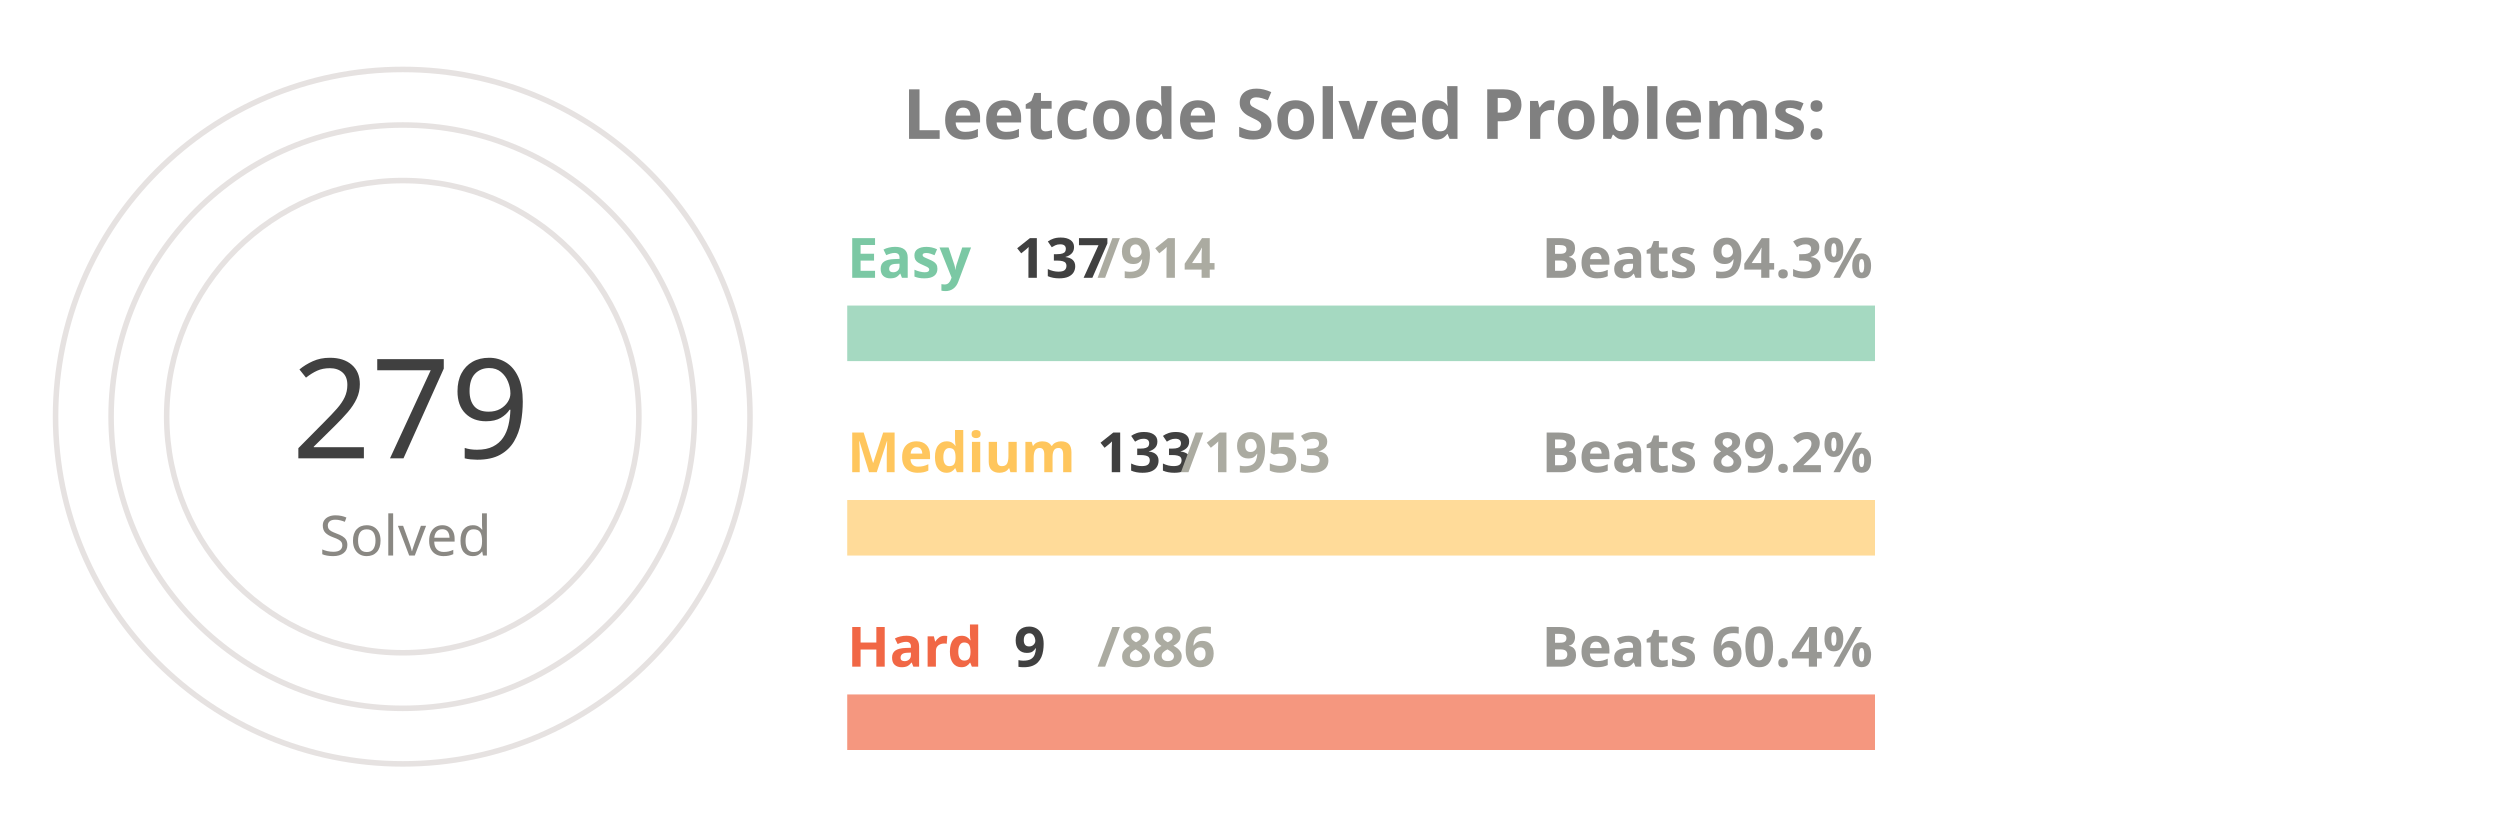
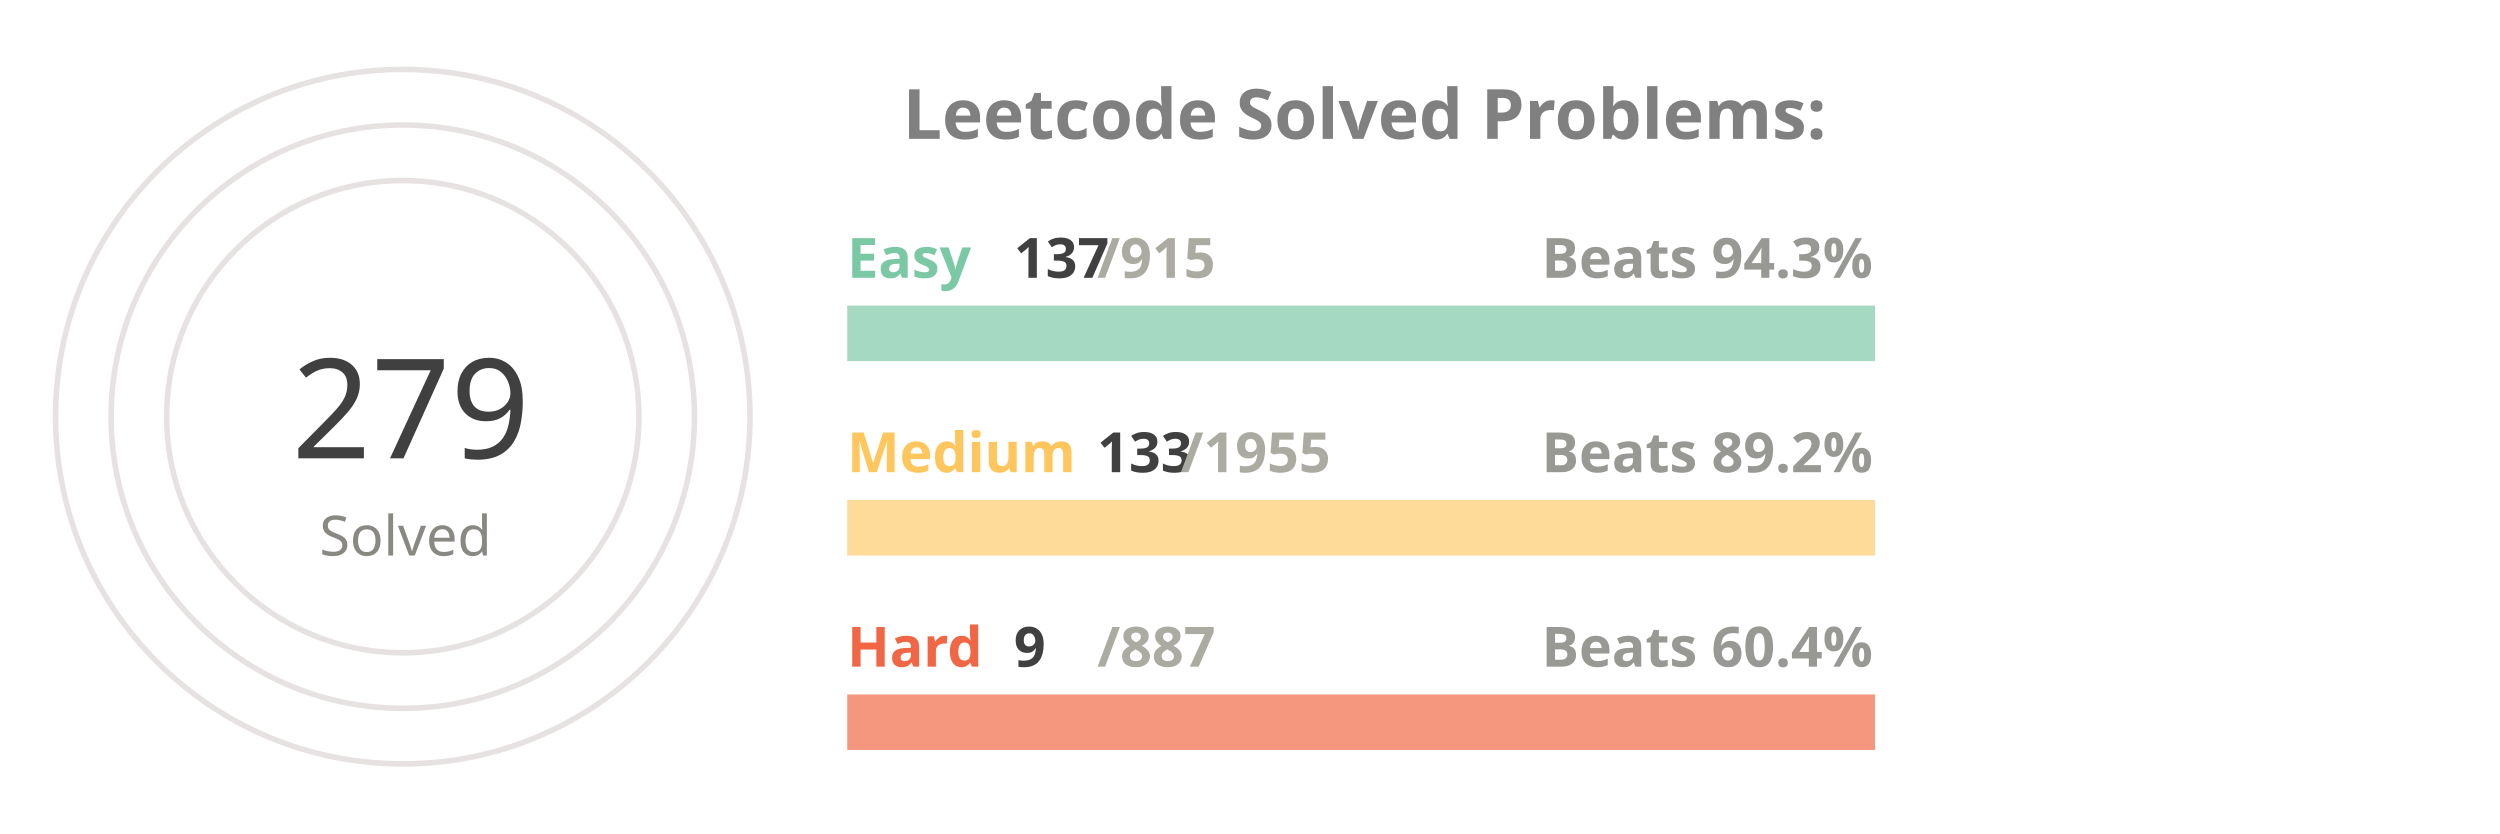
<svg xmlns="http://www.w3.org/2000/svg" viewBox="0 0 650 300" height="200px" width="600px">
  <style>
.label {
	font: bold 25px sans-serif;
	color: #404040;
	-webkit-text-stroke: 1px white;
  }
.name {
	font: bold 20px sans-serif;
	color: #404040;
  }

.line {
	stroke-dasharray: 1000;
	stroke-dashoffset: 1000;
	animation: dash 3.5s ease-in-out forwards;	
	animation-iteration-count: infinite;
	animation-direction: alternate-reverse;
}

.totalSum {
	font: 50px sans-serif;
}

.totalSumLabel {
	font: 20px sans-serif;
}

.path {
	stroke-dasharray: 1000;
	stroke-dashoffset: 1000;
	animation: dash 3.5s ease-in-out forwards;	
	animation-iteration-count: infinite;
	animation-direction: alternate-reverse;
}
  
@keyframes dash {
	to {
		stroke-dashoffset: 0;
	}
}

</style>
  <g stroke="#E6E2E1" fill="none" stroke-width="2">
    <circle cx="20" cy="150" r="125" />
    <circle cx="20" cy="150" r="105" />
    <circle cx="20" cy="150" r="85" />
  </g>
  <g fill="none" stroke-width="20">
    <line x1="180" y1="120" x2="550" y2="120" stroke="#a5d9c1" />
    <line x1="180" y1="190" x2="550" y2="190" stroke="#ffdb99" />
    <line x1="180" y1="260" x2="550" y2="260" stroke="#f5977f" />
  </g>
  <g fill="none" stroke-width="20" class="line">
    <line x1="180" y1="120" x2="235" y2="120" stroke="#7BC8A4" />
    <line x1="180" y1="190" x2="205" y2="190" stroke="#FFC65D" />
    <line x1="180" y1="260" x2="183" y2="260" stroke="#F16745" />
  </g>
  <g fill="none" stroke-width="20" stroke-linecap="round" class="path">
    <path d="M 20 25 A 125 125 45 0 1 115 69" stroke="#7BC8A4" />
    <path d="M 20 45 A 105 105 45 0 1 57 51" stroke="#FFC65D" />
    <path d="M 20 65 A 85 85 45 0 1 24 65" stroke="#F16745" />
  </g>
  <g class="name">
    <text x="180" y="100" fill="#7BC8A4">Easy</text>
    <text x="240" y="100" fill="#404040">137</text>
-     <text x="270" y="100" fill="#ABABA1">/914</text>
+     <text x="270" y="100" fill="#ABABA1">/915</text>
    <text x="430" y="100" fill="#989894">Beats 94.3%</text>
    <text x="180" y="170" fill="#FFC65D">Medium</text>
    <text x="270" y="170" fill="#404040">133</text>
-     <text x="300" y="170" fill="#ABABA1">/1953</text>
+     <text x="300" y="170" fill="#ABABA1">/1955</text>
    <text x="430" y="170" fill="#989894">Beats 89.2%</text>
    <text x="180" y="240" fill="#F16745">Hard</text>
    <text x="240" y="240" fill="#404040">9</text>
-     <text x="270" y="240" fill="#ABABA1">/886</text>
+     <text x="270" y="240" fill="#ABABA1">/887</text>
    <text x="430" y="240" fill="#989894">Beats 60.4%</text>
  </g>
  <g>
    <text x="-20" y="165" fill="#404040" class="totalSum">279</text>
    <text x="-10" y="200" fill="#8A8883" class="totalSumLabel">Solved</text>
  </g>
  <g class="label">
    <text x="200" y="50" fill="gray">Leetcode Solved Problems:</text>
  </g>
</svg>
